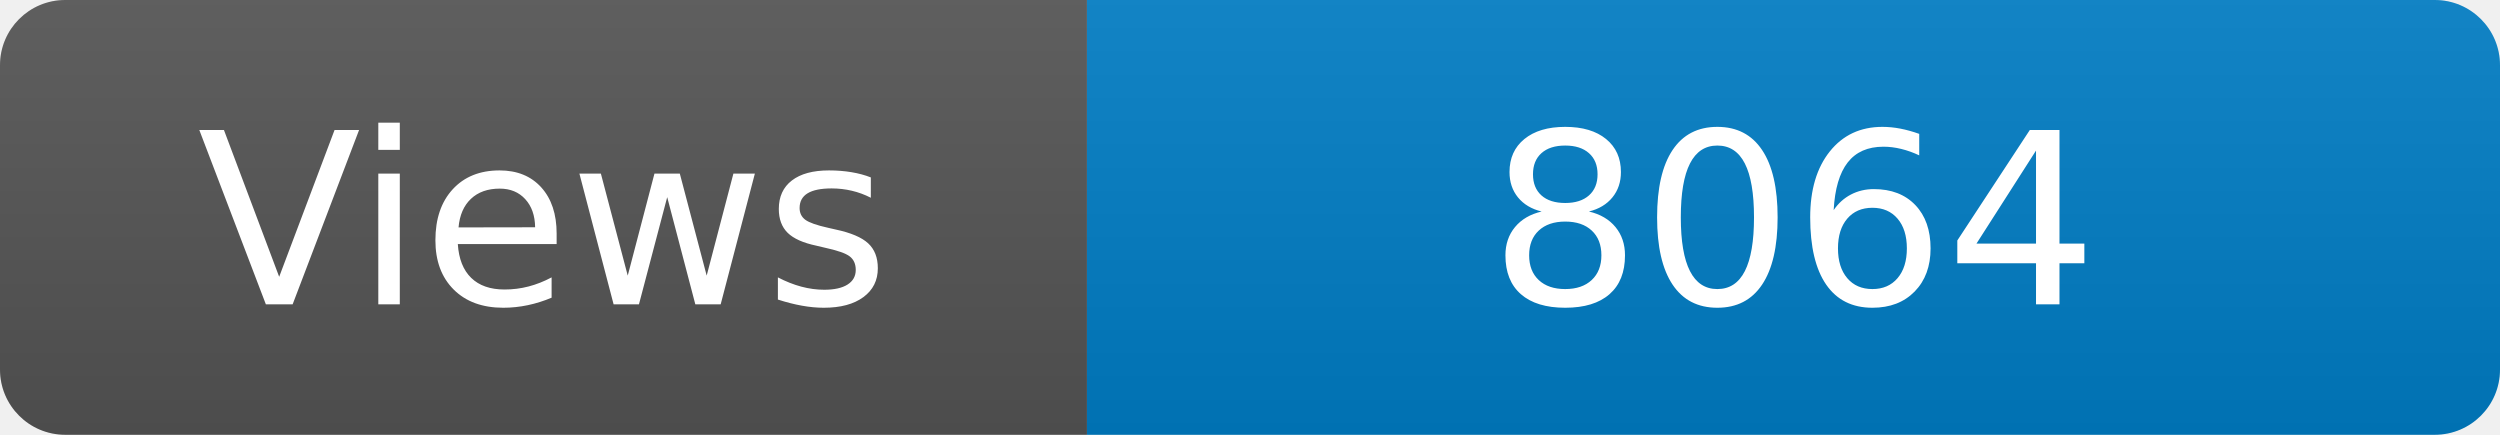
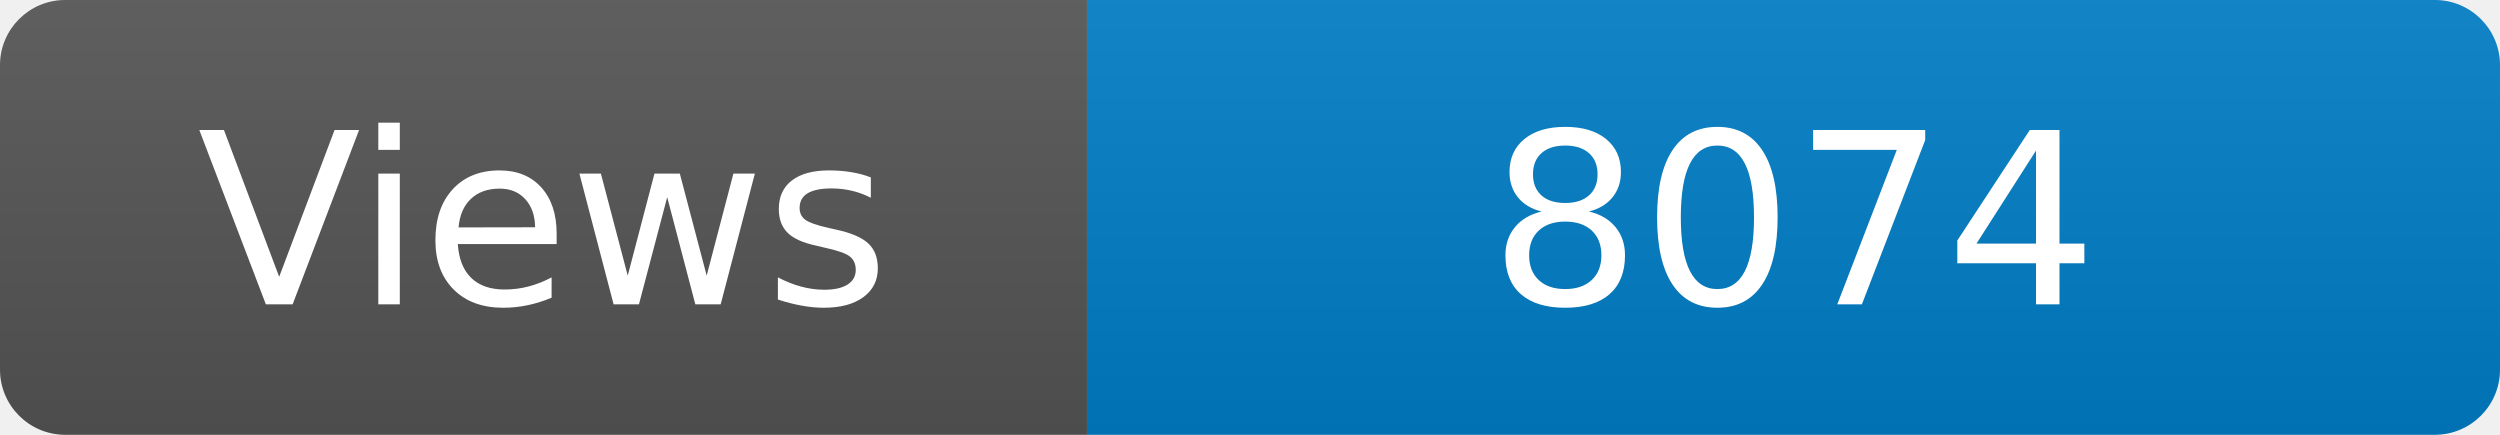
<svg xmlns="http://www.w3.org/2000/svg" width="115" height="20" role="img" aria-label="Maintained?: yes">
  <linearGradient id="s" x2="0" y2="100%">
    <stop offset="0" stop-color="#bbb" stop-opacity=".1" />
    <stop offset="1" stop-opacity=".1" />
  </linearGradient>
  <clipPath id="r">
    <rect width="115" height="20" rx="3" fill="#fff" />
  </clipPath>
  <g clip-path="url(#r)">
    <rect width="50" height="20" fill="#555" />
    <rect x="50" width="160" height="20" fill="#007ec6" />
    <rect width="115" height="20" fill="url(#s)" />
  </g>
  <g fill="#fff" text-anchor="middle" font-family="Verdana,Geneva,DejaVu Sans,sans-serif" font-size="110">
    <text x="250" y="140" transform="scale(.1)" fill="#fff">Views</text>
-     <text x="825" y="140" transform="scale(.1)" fill="#fff">8064</text>
+     <text x="825" y="140" transform="scale(.1)" fill="#fff">8074</text>
  </g>
</svg>
